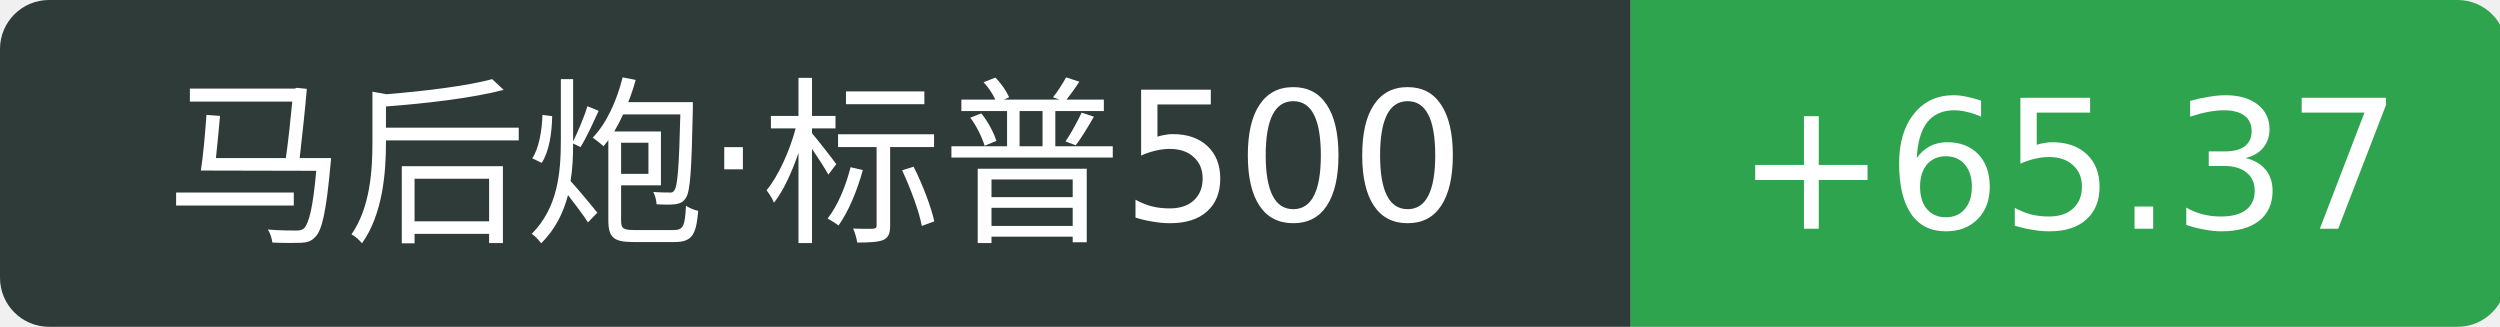
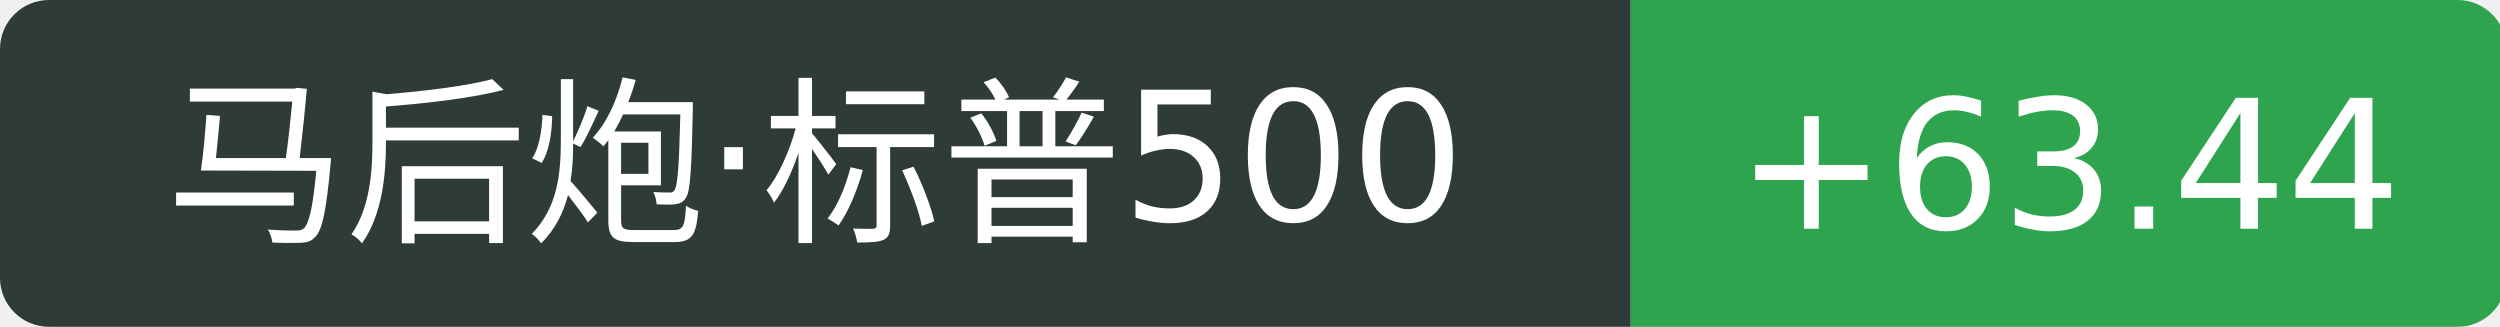
<svg xmlns="http://www.w3.org/2000/svg" width="153" height="20">
  <path d="M3 0 h96.8 v20 h-96.8 a3 3 0 0 1 -3 -3 v-14 a3 3 0 0 1 3 -3 Z" fill="#2f3b39" />
  <path d="M99.8 0 h50.6 a3 3 0 0 1 3 3 v14 a3 3 0 0 1 -3 3 h-50.6 v-20 Z" fill="#2ea44f" />
  <text x="49.9" y="14" fill="#fff" text-anchor="middle" font-family="Verdana,DejaVu Sans,Geneva,sans-serif" font-size="11">马后炮·标普500</text>
-   <text x="126.6" y="14" fill="#fff" text-anchor="middle" font-family="Verdana,DejaVu Sans,Geneva,sans-serif" font-size="11">+65.37</text>
+   <text x="126.6" y="14" fill="#fff" text-anchor="middle" font-family="Verdana,DejaVu Sans,Geneva,sans-serif" font-size="11">+63.44</text>
</svg>
